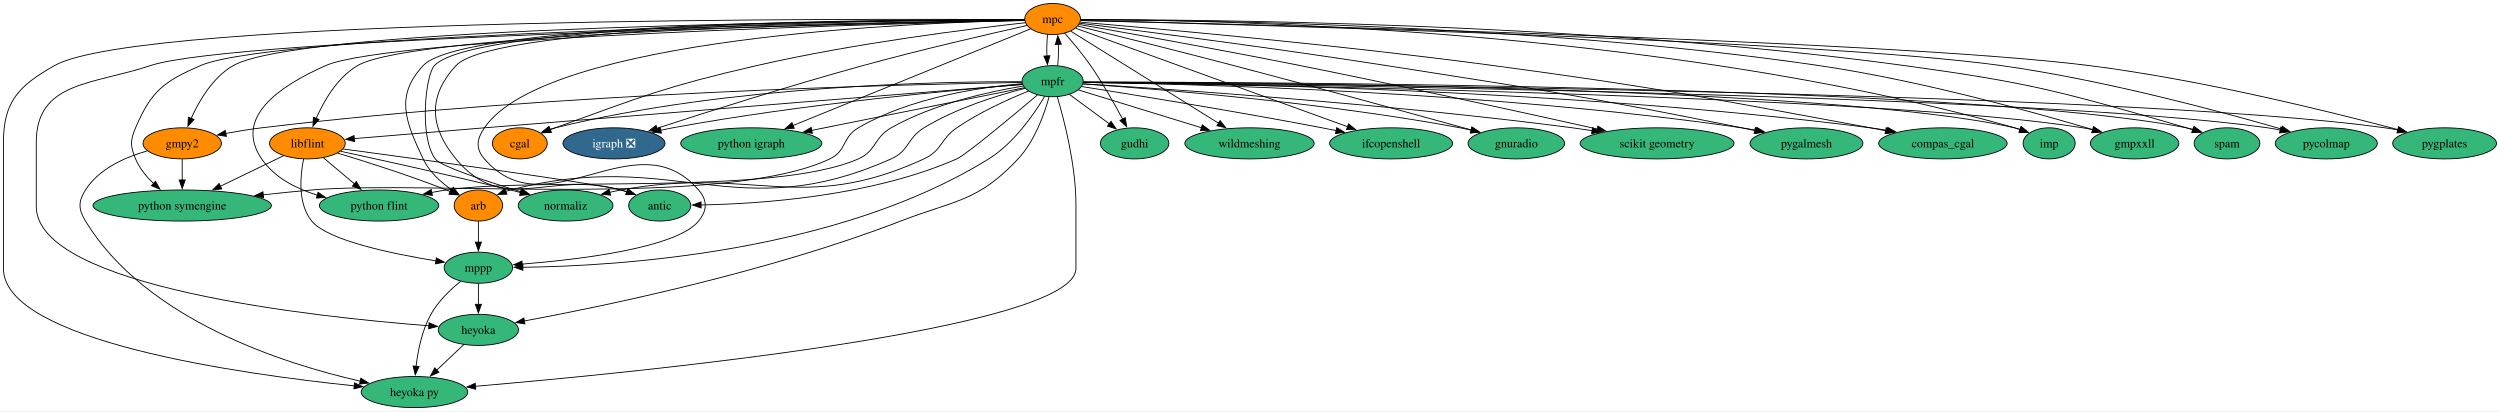
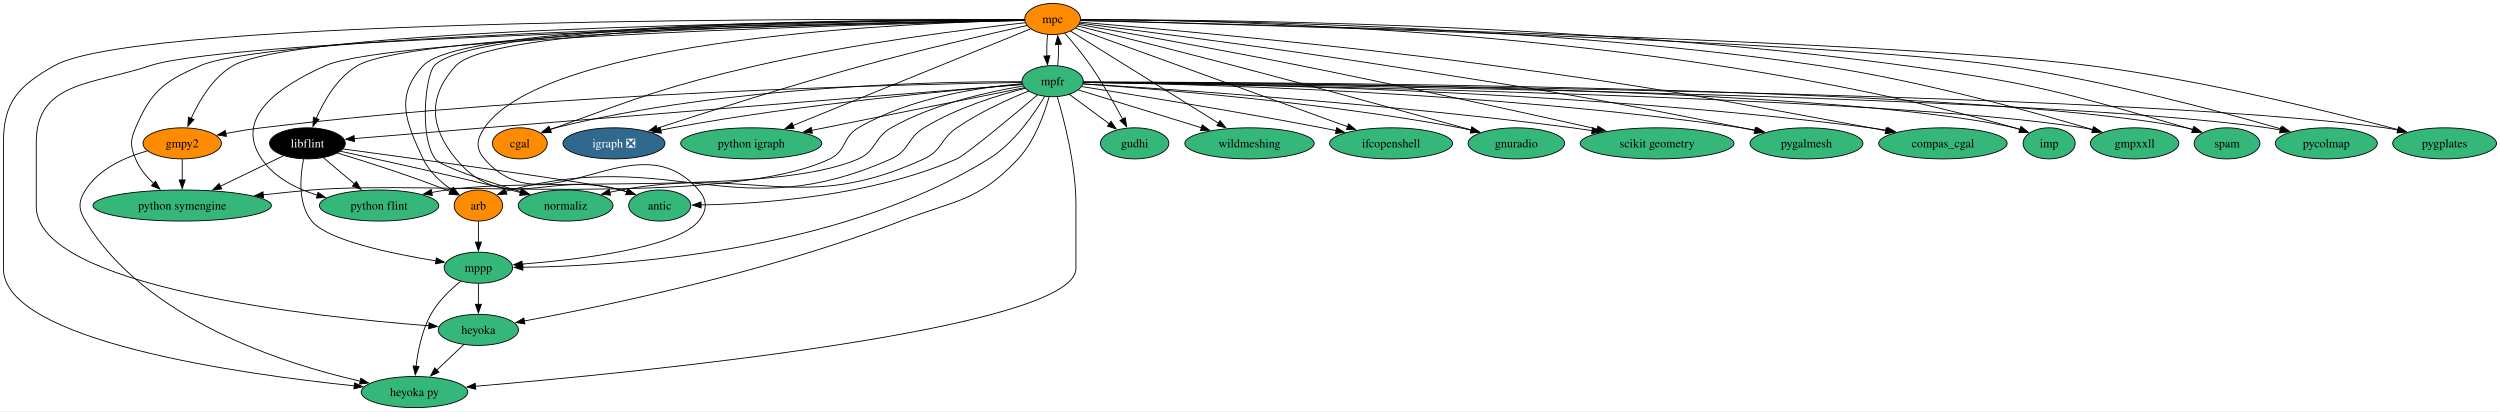
<svg xmlns="http://www.w3.org/2000/svg" xmlns:xlink="http://www.w3.org/1999/xlink" width="2895pt" height="476pt" viewBox="0.00 0.00 2895.15 476.00">
  <g id="graph0" class="graph" transform="scale(1 1) rotate(0) translate(4 472)">
    <polygon fill="white" stroke="none" points="-4,4 -4,-472 2891.15,-472 2891.15,4 -4,4" />
    <g id="node1" class="node">
      <g id="a_node1">
        <a xlink:href="https://github.com/conda-forge/arb-feedstock" xlink:title="arb">
          <ellipse fill="#ff8c00" stroke="black" cx="550" cy="-234" rx="28.06" ry="18" />
          <text text-anchor="middle" x="550" y="-229.32" font-family="Times,serif" font-size="14.00">arb</text>
        </a>
      </g>
    </g>
    <g id="node2" class="node">
      <g id="a_node2">
        <a xlink:href="https://github.com/conda-forge/mppp-feedstock" xlink:title="mppp">
          <ellipse fill="#35b779" stroke="black" cx="550" cy="-162" rx="39.63" ry="18" />
          <text text-anchor="middle" x="550" y="-157.32" font-family="Times,serif" font-size="14.00">mppp</text>
        </a>
      </g>
    </g>
    <g id="edge1" class="edge">
      <path fill="none" stroke="black" d="M550,-215.7C550,-208.41 550,-199.73 550,-191.54" />
      <polygon fill="black" stroke="black" points="553.5,-191.62 550,-181.62 546.5,-191.62 553.5,-191.62" />
    </g>
    <g id="node3" class="node">
      <g id="a_node3">
        <a xlink:href="https://github.com/conda-forge/heyoka.py-feedstock" xlink:title="heyoka py">
          <ellipse fill="#35b779" stroke="black" cx="476" cy="-18" rx="61.73" ry="18" />
          <text text-anchor="middle" x="476" y="-13.32" font-family="Times,serif" font-size="14.00">heyoka py</text>
        </a>
      </g>
    </g>
    <g id="edge2" class="edge">
      <path fill="none" stroke="black" d="M529.5,-146.29C517.64,-136.71 503.44,-123.19 495,-108 484.73,-89.51 480,-66.01 477.83,-47.81" />
      <polygon fill="black" stroke="black" points="481.33,-47.56 476.87,-37.95 474.36,-48.25 481.33,-47.56" />
    </g>
    <g id="node4" class="node">
      <g id="a_node4">
        <a xlink:href="https://github.com/conda-forge/heyoka-feedstock" xlink:title="heyoka">
          <ellipse fill="#35b779" stroke="black" cx="550" cy="-90" rx="46.47" ry="18" />
          <text text-anchor="middle" x="550" y="-85.33" font-family="Times,serif" font-size="14.00">heyoka</text>
        </a>
      </g>
    </g>
    <g id="edge3" class="edge">
      <path fill="none" stroke="black" d="M550,-143.7C550,-136.41 550,-127.73 550,-119.54" />
      <polygon fill="black" stroke="black" points="553.5,-119.62 550,-109.62 546.5,-119.62 553.5,-119.62" />
    </g>
    <g id="edge64" class="edge">
      <path fill="none" stroke="black" d="M533.21,-73.12C523.95,-64.36 512.25,-53.29 501.85,-43.45" />
      <polygon fill="black" stroke="black" points="504.27,-40.92 494.6,-36.59 499.46,-46.01 504.27,-40.92" />
    </g>
    <g id="node5" class="node">
      <g id="a_node5">
        <a xlink:href="https://github.com/conda-forge/cgal-feedstock" xlink:title="cgal">
          <ellipse fill="#ff8c00" stroke="black" cx="598" cy="-306" rx="31.74" ry="18" />
          <text text-anchor="middle" x="598" y="-301.32" font-family="Times,serif" font-size="14.00">cgal</text>
        </a>
      </g>
    </g>
    <g id="node6" class="node">
      <g id="a_node6">
        <a xlink:href="https://github.com/conda-forge/gmpy2-feedstock" xlink:title="gmpy2">
          <ellipse fill="#ff8c00" stroke="black" cx="207" cy="-306" rx="45.42" ry="18" />
          <text text-anchor="middle" x="207" y="-301.32" font-family="Times,serif" font-size="14.00">gmpy2</text>
        </a>
      </g>
    </g>
    <g id="edge5" class="edge">
      <path fill="none" stroke="black" d="M166.56,-297.28C141.28,-290.13 110.65,-276.72 95,-252 86.44,-238.48 86.68,-229.67 95,-216 164.62,-101.63 324.4,-50.73 413.34,-30.57" />
      <polygon fill="black" stroke="black" points="413.86,-34.04 422.88,-28.47 412.36,-27.2 413.86,-34.04" />
    </g>
    <g id="node7" class="node">
      <g id="a_node7">
        <a xlink:href="https://github.com/conda-forge/python-symengine-feedstock" xlink:title="python symengine">
          <ellipse fill="#35b779" stroke="black" cx="207" cy="-234" rx="103.29" ry="18" />
          <text text-anchor="middle" x="207" y="-229.32" font-family="Times,serif" font-size="14.00">python symengine</text>
        </a>
      </g>
    </g>
    <g id="edge4" class="edge">
      <path fill="none" stroke="black" d="M207,-287.7C207,-280.41 207,-271.73 207,-263.54" />
      <polygon fill="black" stroke="black" points="210.5,-263.62 207,-253.62 203.5,-263.62 210.5,-263.62" />
    </g>
    <g id="node8" class="node">
      <g id="a_node8">
        <a xlink:href="https://github.com/conda-forge/igraph-feedstock/pull/73" xlink:title="igraph ❎">
          <ellipse fill="#31688e" stroke="black" cx="707" cy="-306" rx="59.1" ry="18" />
          <text text-anchor="middle" x="707" y="-301.32" font-family="Times,serif" font-size="14.00" fill="white">igraph ❎</text>
        </a>
      </g>
    </g>
    <g id="node9" class="node">
      <g id="a_node9">
        <a xlink:href="https://github.com/conda-forge/libflint-feedstock" xlink:title="libflint">
-           <ellipse fill="#ff8c00" stroke="black" cx="352" cy="-306" rx="43.84" ry="18" />
-           <text text-anchor="middle" x="352" y="-301.32" font-family="Times,serif" font-size="14.00">libflint</text>
+           <ellipse fill="#000000" stroke="black" cx="352" cy="-306" rx="43.84" ry="18" />
+           <text text-anchor="middle" x="352" y="-301.32" font-family="Times,serif" font-size="14.00" fill="white">libflint</text>
        </a>
      </g>
    </g>
    <g id="edge6" class="edge">
      <path fill="none" stroke="black" d="M386.95,-294.74C419.83,-284.8 470.27,-268.79 513,-252 514.52,-251.4 516.07,-250.77 517.63,-250.12" />
      <polygon fill="black" stroke="black" points="518.72,-253.47 526.48,-246.26 515.92,-247.05 518.72,-253.47" />
    </g>
    <g id="edge7" class="edge">
      <path fill="none" stroke="black" d="M347.57,-287.85C343.61,-268.23 340.66,-236.23 357,-216 375.02,-193.7 450,-178.13 501.02,-169.87" />
      <polygon fill="black" stroke="black" points="501.32,-173.37 510.66,-168.36 500.24,-166.45 501.32,-173.37" />
    </g>
    <g id="edge8" class="edge">
      <path fill="none" stroke="black" d="M324.39,-291.67C303.7,-281.68 274.98,-267.82 251.12,-256.3" />
      <polygon fill="black" stroke="black" points="252.78,-253.22 242.26,-252.02 249.74,-259.52 252.78,-253.22" />
    </g>
    <g id="node10" class="node">
      <g id="a_node10">
        <a xlink:href="https://github.com/conda-forge/python-flint-feedstock" xlink:title="python flint">
          <ellipse fill="#35b779" stroke="black" cx="435" cy="-234" rx="69.1" ry="18" />
          <text text-anchor="middle" x="435" y="-229.32" font-family="Times,serif" font-size="14.00">python flint</text>
        </a>
      </g>
    </g>
    <g id="edge9" class="edge">
      <path fill="none" stroke="black" d="M370.42,-289.46C381,-280.54 394.51,-269.14 406.44,-259.08" />
      <polygon fill="black" stroke="black" points="408.64,-261.81 414.03,-252.69 404.12,-256.46 408.64,-261.81" />
    </g>
    <g id="node11" class="node">
      <g id="a_node11">
        <a xlink:href="https://github.com/conda-forge/normaliz-feedstock" xlink:title="normaliz">
          <ellipse fill="#35b779" stroke="black" cx="651" cy="-234" rx="54.89" ry="18" />
          <text text-anchor="middle" x="651" y="-229.32" font-family="Times,serif" font-size="14.00">normaliz</text>
        </a>
      </g>
    </g>
    <g id="edge10" class="edge">
      <path fill="none" stroke="black" d="M390.37,-296.81C436.98,-286.76 517.95,-268.95 587,-252 590.8,-251.07 594.72,-250.08 598.66,-249.07" />
      <polygon fill="black" stroke="black" points="599.48,-252.48 608.28,-246.58 597.72,-245.7 599.48,-252.48" />
    </g>
    <g id="node12" class="node">
      <g id="a_node12">
        <a xlink:href="https://github.com/conda-forge/antic-feedstock" xlink:title="antic">
          <ellipse fill="#35b779" stroke="black" cx="760" cy="-234" rx="35.95" ry="18" />
          <text text-anchor="middle" x="760" y="-229.32" font-family="Times,serif" font-size="14.00">antic</text>
        </a>
      </g>
    </g>
    <g id="edge11" class="edge">
      <path fill="none" stroke="black" d="M393.41,-299.47C481.99,-287.56 684.32,-259.93 715,-252 717.43,-251.37 719.91,-250.66 722.4,-249.88" />
      <polygon fill="black" stroke="black" points="723.41,-253.24 731.75,-246.7 721.15,-246.61 723.41,-253.24" />
    </g>
    <g id="node13" class="node">
      <g id="a_node13">
        <a xlink:href="https://github.com/conda-forge/mpc-feedstock" xlink:title="mpc">
          <ellipse fill="#ff8c00" stroke="black" cx="1215" cy="-450" rx="32.27" ry="18" />
          <text text-anchor="middle" x="1215" y="-445.32" font-family="Times,serif" font-size="14.00">mpc</text>
        </a>
      </g>
    </g>
    <g id="edge12" class="edge">
      <path fill="none" stroke="black" d="M1182.38,-449.17C1046.96,-449.56 533.96,-447.57 486,-396 453.31,-360.85 465.57,-331.44 486,-288 493,-273.12 506.44,-260.99 519.22,-252.1" />
      <polygon fill="black" stroke="black" points="520.96,-255.14 527.46,-246.77 517.16,-249.26 520.96,-255.14" />
    </g>
    <g id="edge13" class="edge">
      <path fill="none" stroke="black" d="M1182.64,-448.53C1060.22,-445.95 628.66,-429.42 557,-324 548,-310.77 546.53,-300.1 557,-288 629.88,-203.78 732.12,-336.22 805,-252 815.47,-239.9 815.1,-228.41 805,-216 779.71,-184.91 667.2,-171.47 600.37,-166.14" />
      <polygon fill="black" stroke="black" points="601,-162.67 590.76,-165.4 600.47,-169.65 601,-162.67" />
    </g>
    <g id="edge17" class="edge">
      <path fill="none" stroke="black" d="M1182.47,-449.25C1005.12,-450.37 159.07,-452.71 59,-396 17.71,-372.6 0,-354.46 0,-307 0,-307 0,-307 0,-161 0,-77.2 274.3,-38.8 406.45,-25.16" />
      <polygon fill="black" stroke="black" points="406.53,-28.67 416.13,-24.18 405.83,-21.71 406.53,-28.67" />
    </g>
    <g id="edge32" class="edge">
      <path fill="none" stroke="black" d="M1182.4,-448.39C1016.28,-445.12 267.95,-428.67 170,-396 102.88,-373.61 38,-377.76 38,-307 38,-307 38,-307 38,-233 38,-139.45 359.43,-105 492.93,-94.72" />
      <polygon fill="black" stroke="black" points="492.89,-98.24 502.6,-94 492.37,-91.26 492.89,-98.24" />
    </g>
    <g id="edge14" class="edge">
      <path fill="none" stroke="black" d="M1183.49,-445.7C1122.73,-438.98 985.32,-422.12 872,-396 766.38,-371.66 740.95,-360.8 639,-324 637.07,-323.3 635.1,-322.57 633.12,-321.81" />
      <polygon fill="black" stroke="black" points="634.56,-318.62 623.98,-318.18 631.98,-325.12 634.56,-318.62" />
    </g>
    <g id="edge15" class="edge">
      <path fill="none" stroke="black" d="M1182.55,-448.9C1025.32,-448.18 346.93,-442.4 266,-396 242.55,-382.56 226.68,-355.56 217.35,-334.81" />
      <polygon fill="black" stroke="black" points="220.64,-333.6 213.54,-325.73 214.19,-336.31 220.64,-333.6" />
    </g>
    <g id="edge16" class="edge">
      <path fill="none" stroke="black" d="M1182.52,-448.6C1021.96,-446.41 317.19,-434.69 228,-396 185.61,-377.61 171.12,-366.51 153,-324 146.73,-309.28 146.81,-302.75 153,-288 157.54,-277.19 165.47,-267.48 173.89,-259.41" />
      <polygon fill="black" stroke="black" points="176.06,-262.16 181.22,-252.91 171.42,-256.92 176.06,-262.16" />
    </g>
    <g id="edge18" class="edge">
      <path fill="none" stroke="black" d="M1185.31,-442.48C1142.9,-433.01 1062.62,-414.57 995,-396 910.79,-372.87 813.99,-342.08 756.79,-323.44" />
      <polygon fill="black" stroke="black" points="757.93,-320.13 747.34,-320.35 755.76,-326.78 757.93,-320.13" />
    </g>
    <g id="edge19" class="edge">
      <path fill="none" stroke="black" d="M1182.64,-448.57C1040.73,-446.43 477.54,-435.53 410,-396 386.79,-382.42 371.21,-355.44 362.09,-334.73" />
      <polygon fill="black" stroke="black" points="365.41,-333.6 358.37,-325.68 358.94,-336.26 365.41,-333.6" />
    </g>
    <g id="edge20" class="edge">
      <path fill="none" stroke="black" d="M1182.82,-448.29C1037.72,-444.92 448.07,-429.28 373,-396 319.81,-372.42 266.16,-336.04 299,-288 313.82,-266.31 338.94,-253.5 363.59,-245.93" />
      <polygon fill="black" stroke="black" points="364.31,-249.36 373,-243.31 362.43,-242.62 364.31,-249.36" />
    </g>
    <g id="edge21" class="edge">
      <path fill="none" stroke="black" d="M1182.51,-449.13C1048.81,-449.32 546.02,-446.63 499,-396 488.83,-385.05 481.21,-314.12 500,-288 506.18,-279.41 558.51,-262.27 599.85,-249.8" />
      <polygon fill="black" stroke="black" points="600.6,-253.23 609.18,-247.01 598.6,-246.52 600.6,-253.23" />
    </g>
    <g id="edge22" class="edge">
      <path fill="none" stroke="black" d="M1182.32,-449.03C1051.32,-448.83 569.17,-444.77 524,-396 491.38,-360.78 493.36,-324.95 524,-288 579.14,-221.5 631.83,-275.35 715,-252 717.26,-251.37 719.57,-250.66 721.89,-249.92" />
      <polygon fill="black" stroke="black" points="722.91,-253.27 731.22,-246.7 720.62,-246.65 722.91,-253.27" />
    </g>
    <g id="node14" class="node">
      <g id="a_node14">
        <a xlink:href="https://github.com/conda-forge/mpfr-feedstock" xlink:title="mpfr">
          <ellipse fill="#35b779" stroke="black" cx="1215" cy="-378" rx="35.42" ry="18" />
          <text text-anchor="middle" x="1215" y="-373.32" font-family="Times,serif" font-size="14.00">mpfr</text>
        </a>
      </g>
    </g>
    <g id="edge23" class="edge">
      <path fill="none" stroke="black" d="M1209.12,-432.05C1208.33,-424.57 1208.08,-415.58 1208.37,-407.14" />
      <polygon fill="black" stroke="black" points="1211.85,-407.51 1209.04,-397.3 1204.87,-407.04 1211.85,-407.51" />
    </g>
    <g id="node15" class="node">
      <g id="a_node15">
        <a xlink:href="https://github.com/conda-forge/python-igraph-feedstock" xlink:title="python igraph">
          <ellipse fill="#35b779" stroke="black" cx="866" cy="-306" rx="81.72" ry="18" />
          <text text-anchor="middle" x="866" y="-301.32" font-family="Times,serif" font-size="14.00">python igraph</text>
        </a>
      </g>
    </g>
    <g id="edge24" class="edge">
      <path fill="none" stroke="black" d="M1189.34,-438.56C1131.35,-414.96 989.42,-357.22 914.36,-326.68" />
      <polygon fill="black" stroke="black" points="915.77,-323.47 905.19,-322.95 913.14,-329.96 915.77,-323.47" />
    </g>
    <g id="node16" class="node">
      <g id="a_node16">
        <a xlink:href="https://github.com/conda-forge/gudhi-feedstock" xlink:title="gudhi">
          <ellipse fill="#35b779" stroke="black" cx="1310" cy="-306" rx="39.63" ry="18" />
          <text text-anchor="middle" x="1310" y="-301.32" font-family="Times,serif" font-size="14.00">gudhi</text>
        </a>
      </g>
    </g>
    <g id="edge25" class="edge">
      <path fill="none" stroke="black" d="M1228.83,-433.79C1237.89,-423.49 1249.73,-409.36 1259,-396 1272.85,-376.04 1286.43,-352.07 1296.09,-334.04" />
      <polygon fill="black" stroke="black" points="1299.14,-335.74 1300.72,-325.26 1292.95,-332.47 1299.14,-335.74" />
    </g>
    <g id="node17" class="node">
      <g id="a_node17">
        <a xlink:href="https://github.com/conda-forge/wildmeshing-feedstock" xlink:title="wildmeshing">
          <ellipse fill="#35b779" stroke="black" cx="1443" cy="-306" rx="74.88" ry="18" />
          <text text-anchor="middle" x="1443" y="-301.32" font-family="Times,serif" font-size="14.00">wildmeshing</text>
        </a>
      </g>
    </g>
    <g id="edge26" class="edge">
      <path fill="none" stroke="black" d="M1236.04,-435.9C1275.05,-411.6 1358.98,-359.33 1407.12,-329.35" />
      <polygon fill="black" stroke="black" points="1408.89,-332.36 1415.53,-324.11 1405.19,-326.42 1408.89,-332.36" />
    </g>
    <g id="node18" class="node">
      <g id="a_node18">
        <a xlink:href="https://github.com/conda-forge/ifcopenshell-feedstock" xlink:title="ifcopenshell">
          <ellipse fill="#35b779" stroke="black" cx="1607" cy="-306" rx="71.2" ry="18" />
          <text text-anchor="middle" x="1607" y="-301.32" font-family="Times,serif" font-size="14.00">ifcopenshell</text>
        </a>
      </g>
    </g>
    <g id="edge27" class="edge">
      <path fill="none" stroke="black" d="M1241.64,-439.35C1306.28,-415.93 1472.35,-355.78 1556.51,-325.29" />
      <polygon fill="black" stroke="black" points="1557.7,-328.58 1565.91,-321.89 1555.31,-322 1557.7,-328.58" />
    </g>
    <g id="node19" class="node">
      <g id="a_node19">
        <a xlink:href="https://github.com/conda-forge/gnuradio-feedstock" xlink:title="gnuradio">
          <ellipse fill="#35b779" stroke="black" cx="1752" cy="-306" rx="55.94" ry="18" />
          <text text-anchor="middle" x="1752" y="-301.32" font-family="Times,serif" font-size="14.00">gnuradio</text>
        </a>
      </g>
    </g>
    <g id="edge28" class="edge">
      <path fill="none" stroke="black" d="M1244.26,-441.8C1284.88,-431.76 1360.62,-412.88 1425,-396 1522.18,-370.52 1635.19,-339.43 1699.69,-321.56" />
      <polygon fill="black" stroke="black" points="1700.61,-324.93 1709.31,-318.89 1698.74,-318.19 1700.61,-324.93" />
    </g>
    <g id="node20" class="node">
      <g id="a_node20">
        <a xlink:href="https://github.com/conda-forge/scikit-geometry-feedstock" xlink:title="scikit geometry">
          <ellipse fill="#35b779" stroke="black" cx="1915" cy="-306" rx="89.09" ry="18" />
          <text text-anchor="middle" x="1915" y="-301.32" font-family="Times,serif" font-size="14.00">scikit geometry</text>
        </a>
      </g>
    </g>
    <g id="edge29" class="edge">
      <path fill="none" stroke="black" d="M1245.64,-443.65C1298.19,-434.4 1408.84,-414.64 1502,-396 1623.24,-371.75 1763.89,-340.84 1845.81,-322.57" />
      <polygon fill="black" stroke="black" points="1846.5,-326 1855.5,-320.4 1844.98,-319.17 1846.5,-326" />
    </g>
    <g id="node21" class="node">
      <g id="a_node21">
        <a xlink:href="https://github.com/conda-forge/pygalmesh-feedstock" xlink:title="pygalmesh">
          <ellipse fill="#35b779" stroke="black" cx="2088" cy="-306" rx="65.41" ry="18" />
          <text text-anchor="middle" x="2088" y="-301.32" font-family="Times,serif" font-size="14.00">pygalmesh</text>
        </a>
      </g>
    </g>
    <g id="edge30" class="edge">
      <path fill="none" stroke="black" d="M1246.41,-445.1C1312.39,-436.83 1470.17,-416.57 1602,-396 1785.23,-367.41 1831.18,-360.51 2013,-324 2017.92,-323.01 2023.01,-321.95 2028.12,-320.85" />
      <polygon fill="black" stroke="black" points="2028.76,-324.29 2037.78,-318.74 2027.26,-317.46 2028.76,-324.29" />
    </g>
    <g id="node22" class="node">
      <g id="a_node22">
        <a xlink:href="https://github.com/conda-forge/compas_cgal-feedstock" xlink:title="compas_cgal">
          <ellipse fill="#35b779" stroke="black" cx="2246" cy="-306" rx="74.36" ry="18" />
          <text text-anchor="middle" x="2246" y="-301.32" font-family="Times,serif" font-size="14.00">compas_cgal</text>
        </a>
      </g>
    </g>
    <g id="edge31" class="edge">
      <path fill="none" stroke="black" d="M1247.07,-446.35C1327.72,-439.54 1545.45,-420.25 1726,-396 1920.65,-369.86 1968.83,-359.48 2162,-324 2167.85,-322.92 2173.93,-321.77 2180.01,-320.59" />
      <polygon fill="black" stroke="black" points="2180.31,-324.1 2189.44,-318.73 2178.96,-317.23 2180.31,-324.1" />
    </g>
    <g id="node23" class="node">
      <g id="a_node23">
        <a xlink:href="https://github.com/conda-forge/imp-feedstock" xlink:title="imp">
          <ellipse fill="#35b779" stroke="black" cx="2369" cy="-306" rx="30.16" ry="18" />
          <text text-anchor="middle" x="2369" y="-301.32" font-family="Times,serif" font-size="14.00">imp</text>
        </a>
      </g>
    </g>
    <g id="edge33" class="edge">
      <path fill="none" stroke="black" d="M1247.65,-449.21C1383.25,-449.29 1914.29,-441.67 2329,-324 2331.12,-323.4 2333.28,-322.71 2335.44,-321.97" />
      <polygon fill="black" stroke="black" points="2336.59,-325.28 2344.68,-318.44 2334.09,-318.74 2336.59,-325.28" />
    </g>
    <g id="node24" class="node">
      <g id="a_node24">
        <a xlink:href="https://github.com/conda-forge/gmpxxll-feedstock" xlink:title="gmpxxll">
          <ellipse fill="#35b779" stroke="black" cx="2468" cy="-306" rx="51.21" ry="18" />
          <text text-anchor="middle" x="2468" y="-301.32" font-family="Times,serif" font-size="14.00">gmpxxll</text>
        </a>
      </g>
    </g>
    <g id="edge34" class="edge">
      <path fill="none" stroke="black" d="M1247.46,-449.07C1363.92,-448.91 1771.41,-444.66 2103,-396 2218.08,-379.11 2349.94,-342.57 2419.36,-321.94" />
      <polygon fill="black" stroke="black" points="2420.34,-325.31 2428.91,-319.09 2418.33,-318.6 2420.34,-325.31" />
    </g>
    <g id="node25" class="node">
      <g id="a_node25">
        <a xlink:href="https://github.com/conda-forge/spam-feedstock" xlink:title="spam">
          <ellipse fill="#35b779" stroke="black" cx="2575" cy="-306" rx="38.06" ry="18" />
          <text text-anchor="middle" x="2575" y="-301.32" font-family="Times,serif" font-size="14.00">spam</text>
        </a>
      </g>
    </g>
    <g id="edge35" class="edge">
      <path fill="none" stroke="black" d="M1247.56,-449.18C1372.05,-449.46 1829.64,-446.77 2202,-396 2349.02,-375.95 2385.49,-365.32 2528,-324 2530.4,-323.3 2532.86,-322.55 2535.33,-321.75" />
      <polygon fill="black" stroke="black" points="2536.32,-325.12 2544.68,-318.6 2534.08,-318.48 2536.32,-325.12" />
    </g>
    <g id="node26" class="node">
      <g id="a_node26">
        <a xlink:href="https://github.com/conda-forge/pycolmap-feedstock" xlink:title="pycolmap">
          <ellipse fill="#35b779" stroke="black" cx="2690" cy="-306" rx="59.1" ry="18" />
          <text text-anchor="middle" x="2690" y="-301.32" font-family="Times,serif" font-size="14.00">pycolmap</text>
        </a>
      </g>
    </g>
    <g id="edge36" class="edge">
      <path fill="none" stroke="black" d="M1247.41,-448.23C1405.85,-444.35 2099.99,-425.92 2314,-396 2431.45,-379.58 2566,-343.39 2638.02,-322.57" />
      <polygon fill="black" stroke="black" points="2638.95,-325.95 2647.58,-319.79 2637,-319.22 2638.95,-325.95" />
    </g>
    <g id="node27" class="node">
      <g id="a_node27">
        <a xlink:href="https://github.com/conda-forge/pygplates-feedstock" xlink:title="pygplates">
          <ellipse fill="#35b779" stroke="black" cx="2827" cy="-306" rx="60.15" ry="18" />
          <text text-anchor="middle" x="2827" y="-301.32" font-family="Times,serif" font-size="14.00">pygplates</text>
        </a>
      </g>
    </g>
    <g id="edge37" class="edge">
      <path fill="none" stroke="black" d="M1247.58,-448.28C1415.08,-444.49 2180.47,-425.79 2416,-396 2545.61,-379.61 2694.85,-342.64 2772.94,-321.88" />
      <polygon fill="black" stroke="black" points="2773.72,-325.29 2782.47,-319.33 2771.91,-318.53 2773.72,-325.29" />
    </g>
    <g id="edge38" class="edge">
      <path fill="none" stroke="black" d="M1183.06,-369.77C1151.68,-361.74 1103.22,-346.82 1066,-324 1046.17,-311.84 1049.24,-297.48 1028,-288 848.43,-207.83 777.24,-301.81 587,-252 585.25,-251.54 583.48,-251.01 581.71,-250.41" />
      <polygon fill="black" stroke="black" points="583.05,-247.17 572.46,-246.76 580.48,-253.69 583.05,-247.17" />
    </g>
    <g id="edge39" class="edge">
      <path fill="none" stroke="black" d="M1205.81,-360.43C1193.68,-340.13 1170.37,-306.22 1141,-288 965.16,-178.92 709.29,-163.73 601.22,-162.5" />
      <polygon fill="black" stroke="black" points="601.54,-159 591.52,-162.43 601.49,-166 601.54,-159" />
    </g>
    <g id="edge43" class="edge">
      <path fill="none" stroke="black" d="M1220.33,-360.15C1228.2,-333.75 1242,-280.92 1242,-235 1242,-235 1242,-235 1242,-161 1242,-90.63 735.72,-40.82 546.35,-24.66" />
      <polygon fill="black" stroke="black" points="546.92,-21.19 536.66,-23.84 546.33,-28.17 546.92,-21.19" />
    </g>
    <g id="edge58" class="edge">
      <path fill="none" stroke="black" d="M1210.87,-359.69C1205.48,-340.22 1194.35,-308.64 1175,-288 1128.22,-238.1 1102.8,-240.64 1039,-216 885.56,-156.73 694.21,-117.17 603.05,-100.29" />
      <polygon fill="black" stroke="black" points="603.88,-96.88 593.41,-98.52 602.61,-103.76 603.88,-96.88" />
    </g>
    <g id="edge40" class="edge">
      <path fill="none" stroke="black" d="M1179.32,-377.41C1087.99,-377.68 838.85,-373.42 639,-324 636.87,-323.47 634.7,-322.85 632.54,-322.17" />
      <polygon fill="black" stroke="black" points="633.89,-318.93 623.3,-318.82 631.51,-325.52 633.89,-318.93" />
    </g>
    <g id="edge41" class="edge">
      <path fill="none" stroke="black" d="M1179.49,-376.54C1056.89,-374.61 640.19,-365.23 299,-324 285.39,-322.36 270.76,-319.95 257.26,-317.46" />
      <polygon fill="black" stroke="black" points="258.2,-314.08 247.72,-315.65 256.89,-320.95 258.2,-314.08" />
    </g>
    <g id="edge42" class="edge">
      <path fill="none" stroke="black" d="M1179.88,-375.1C1133.49,-371.24 1050.59,-359.51 990,-324 971.27,-313.03 976.6,-297.33 957,-288 836.4,-230.58 490.07,-263.53 357,-252 338.75,-250.42 319.29,-248.43 300.63,-246.38" />
      <polygon fill="black" stroke="black" points="301.28,-242.94 290.95,-245.31 300.5,-249.89 301.28,-242.94" />
    </g>
    <g id="edge44" class="edge">
      <path fill="none" stroke="black" d="M1179.98,-374.28C1105.18,-368.14 924.44,-351.57 775,-324 770.42,-323.16 765.7,-322.18 760.96,-321.14" />
      <polygon fill="black" stroke="black" points="762,-317.79 751.46,-318.95 760.42,-324.61 762,-317.79" />
    </g>
    <g id="edge45" class="edge">
      <path fill="none" stroke="black" d="M1180.04,-374.21C1081.85,-366.38 795.16,-343.47 557,-324 505.87,-319.82 447.57,-314.98 406.25,-311.53" />
      <polygon fill="black" stroke="black" points="406.56,-308.05 396.3,-310.7 405.98,-315.02 406.56,-308.05" />
    </g>
    <g id="edge46" class="edge">
      <path fill="none" stroke="black" d="M1181.02,-372.4C1142.02,-366.01 1077.13,-351.95 1028,-324 1007.78,-312.5 1011.27,-297.42 990,-288 892.8,-244.96 618.19,-267.36 513,-252 507.4,-251.18 501.6,-250.19 495.81,-249.11" />
      <polygon fill="black" stroke="black" points="496.72,-245.72 486.23,-247.22 495.36,-252.59 496.72,-245.72" />
    </g>
    <g id="edge47" class="edge">
      <path fill="none" stroke="black" d="M1187.25,-366.59C1163.97,-357.22 1130.4,-342.14 1104,-324 1084.82,-310.83 1087.14,-297.7 1066,-288 923.48,-222.59 869.26,-280.22 715,-252 710.73,-251.22 706.33,-250.3 701.93,-249.3" />
      <polygon fill="black" stroke="black" points="703.08,-245.98 692.54,-247.03 701.44,-252.78 703.08,-245.98" />
    </g>
    <g id="edge48" class="edge">
      <path fill="none" stroke="black" d="M1197.46,-362.1C1168.93,-338 1114.57,-292.65 1104,-288 1004.91,-244.42 876.06,-235.88 807.61,-234.68" />
      <polygon fill="black" stroke="black" points="807.92,-231.18 797.87,-234.56 807.83,-238.18 807.92,-231.18" />
    </g>
    <g id="edge49" class="edge">
      <path fill="none" stroke="black" d="M1220.86,-395.79C1221.66,-403.25 1221.92,-412.24 1221.64,-420.69" />
      <polygon fill="black" stroke="black" points="1218.16,-420.33 1220.98,-430.54 1225.14,-420.8 1218.16,-420.33" />
    </g>
    <g id="edge50" class="edge">
      <path fill="none" stroke="black" d="M1182.48,-370.48C1126.55,-359.26 1010.94,-336.07 936.01,-321.04" />
      <polygon fill="black" stroke="black" points="936.78,-317.63 926.29,-319.09 935.41,-324.49 936.78,-317.63" />
    </g>
    <g id="edge51" class="edge">
      <path fill="none" stroke="black" d="M1234.22,-362.83C1247.6,-352.98 1265.69,-339.65 1280.84,-328.49" />
      <polygon fill="black" stroke="black" points="1282.63,-331.52 1288.6,-322.77 1278.47,-325.88 1282.63,-331.52" />
    </g>
    <g id="edge52" class="edge">
      <path fill="none" stroke="black" d="M1244.81,-367.85C1280.94,-356.76 1342.56,-337.84 1387.52,-324.03" />
      <polygon fill="black" stroke="black" points="1388.3,-327.46 1396.83,-321.17 1386.24,-320.76 1388.3,-327.46" />
    </g>
    <g id="edge53" class="edge">
      <path fill="none" stroke="black" d="M1248.79,-371.73C1306.12,-362.68 1426.08,-343.29 1527,-324 1532.3,-322.99 1537.79,-321.9 1543.29,-320.78" />
      <polygon fill="black" stroke="black" points="1543.99,-324.21 1553.08,-318.77 1542.58,-317.36 1543.99,-324.21" />
    </g>
    <g id="edge54" class="edge">
      <path fill="none" stroke="black" d="M1250.19,-374.79C1328.96,-369.46 1525.26,-354.07 1687,-324 1691.26,-323.21 1695.66,-322.29 1700.06,-321.29" />
      <polygon fill="black" stroke="black" points="1700.55,-324.77 1709.47,-319.04 1698.93,-317.96 1700.55,-324.77" />
    </g>
    <g id="edge55" class="edge">
      <path fill="none" stroke="black" d="M1250.4,-374.93C1343.48,-369.25 1602.69,-351.97 1817,-324 1824.42,-323.03 1832.14,-321.9 1839.84,-320.7" />
      <polygon fill="black" stroke="black" points="1840.26,-324.18 1849.57,-319.13 1839.14,-317.26 1840.26,-324.18" />
    </g>
    <g id="edge56" class="edge">
      <path fill="none" stroke="black" d="M1250.6,-376.62C1363.09,-374.99 1720.69,-366.57 2013,-324 2018.56,-323.19 2024.31,-322.19 2030.05,-321.08" />
      <polygon fill="black" stroke="black" points="2030.42,-324.57 2039.52,-319.14 2029.02,-317.72 2030.42,-324.57" />
    </g>
    <g id="edge57" class="edge">
      <path fill="none" stroke="black" d="M1250.42,-376.85C1375.57,-375.93 1808.4,-369.44 2162,-324 2168.43,-323.17 2175.1,-322.14 2181.75,-320.98" />
      <polygon fill="black" stroke="black" points="2182.17,-324.47 2191.38,-319.22 2180.91,-317.58 2182.17,-324.47" />
    </g>
    <g id="edge59" class="edge">
      <path fill="none" stroke="black" d="M1250.71,-376.99C1417.03,-376.7 2116.65,-372.54 2329,-324 2331.15,-323.51 2333.33,-322.91 2335.51,-322.23" />
      <polygon fill="black" stroke="black" points="2336.58,-325.56 2344.78,-318.84 2334.18,-318.99 2336.58,-325.56" />
    </g>
    <g id="edge60" class="edge">
      <path fill="none" stroke="black" d="M1250.78,-376.53C1424.02,-374.07 2176.73,-361.38 2408,-324 2412.03,-323.35 2416.18,-322.52 2420.32,-321.58" />
      <polygon fill="black" stroke="black" points="2420.85,-325.06 2429.71,-319.25 2419.16,-318.26 2420.85,-325.06" />
    </g>
    <g id="edge61" class="edge">
      <path fill="none" stroke="black" d="M1250.73,-377.03C1434.37,-376.98 2273.35,-373.95 2528,-324 2530.66,-323.48 2533.37,-322.83 2536.07,-322.1" />
      <polygon fill="black" stroke="black" points="2537.11,-325.44 2545.62,-319.13 2535.03,-318.76 2537.11,-325.44" />
    </g>
    <g id="edge62" class="edge">
      <path fill="none" stroke="black" d="M1250.65,-376.66C1441.65,-374.68 2345.51,-363.33 2622,-324 2626.88,-323.31 2631.91,-322.41 2636.93,-321.38" />
      <polygon fill="black" stroke="black" points="2637.34,-324.88 2646.35,-319.31 2635.83,-318.04 2637.34,-324.88" />
    </g>
    <g id="edge63" class="edge">
      <path fill="none" stroke="black" d="M1250.72,-376.78C1452.67,-375.37 2453.01,-366.34 2758,-324 2762.95,-323.31 2768.05,-322.42 2773.14,-321.4" />
      <polygon fill="black" stroke="black" points="2773.69,-324.86 2782.72,-319.32 2772.21,-318.02 2773.69,-324.86" />
    </g>
  </g>
</svg>
